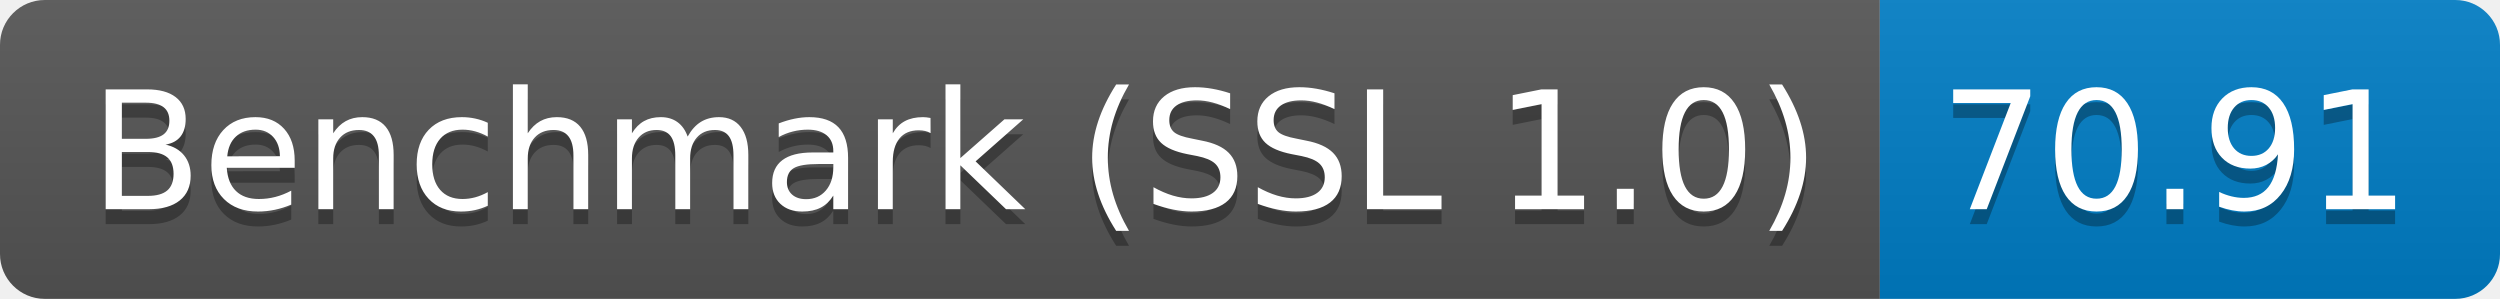
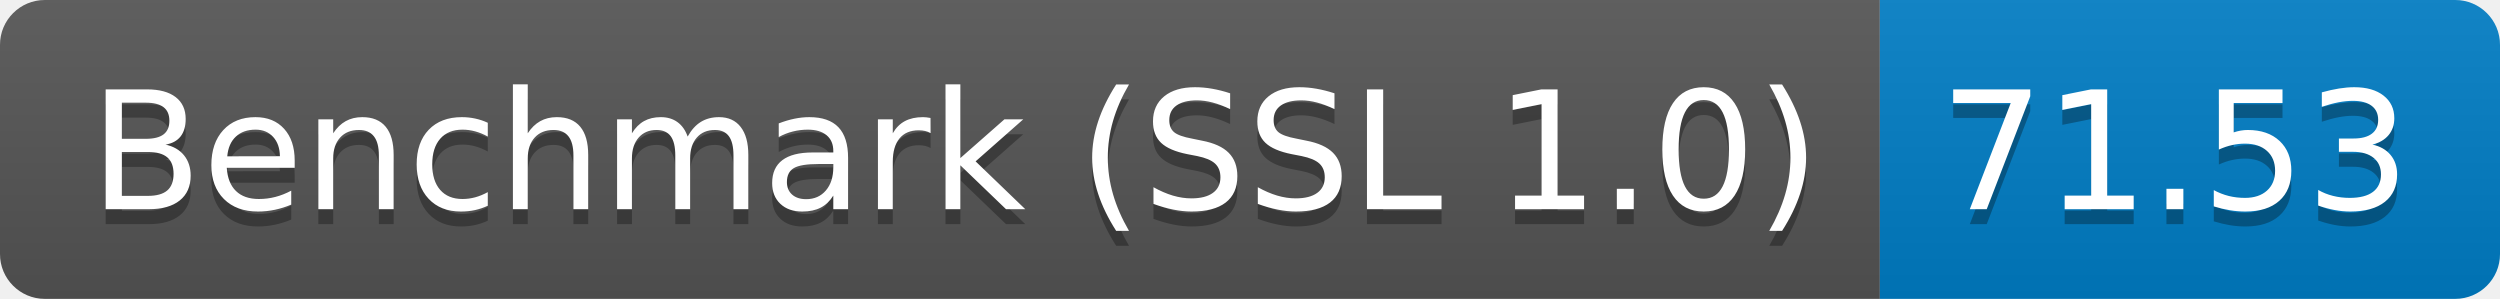
<svg xmlns="http://www.w3.org/2000/svg" height="20" width="167.3">
  <linearGradient id="smooth" x2="0" y2="100%">
    <stop offset="0" stop-color="#bbb" stop-opacity=".1" />
    <stop offset="1" stop-opacity=".1" />
  </linearGradient>
  <clipPath id="round">
    <rect fill="#fff" height="20" rx="3" width="167.3" />
  </clipPath>
  <g clip-path="url(#round)">
    <rect fill="#555" height="20" width="125.8" />
    <rect fill="#007ec6" height="20" width="41.5" x="125.8" />
    <rect fill="url(#smooth)" height="20" width="167.3" />
  </g>
  <g fill="#fff" font-family="DejaVu Sans,Verdana,Geneva,sans-serif" font-size="110" text-anchor="middle">
    <text fill="#010101" fill-opacity=".3" lengthAdjust="spacing" textLength="1158.0" transform="scale(0.1)" x="639.0" y="150">Benchmark (SSL 1.0)</text>
    <text lengthAdjust="spacing" textLength="1158.0" transform="scale(0.1)" x="639.0" y="140">Benchmark (SSL 1.0)</text>
-     <text fill="#010101" fill-opacity=".3" lengthAdjust="spacing" textLength="315.0" transform="scale(0.1)" x="1455.5" y="150">70.91</text>
-     <text lengthAdjust="spacing" textLength="315.0" transform="scale(0.1)" x="1455.5" y="140">70.91</text>
+     <text fill="#010101" fill-opacity=".3" lengthAdjust="spacing" textLength="315.0" transform="scale(0.1)" x="1455.5" y="150">71.53</text>
+     <text lengthAdjust="spacing" textLength="315.0" transform="scale(0.1)" x="1455.5" y="140">71.53</text>
  </g>
</svg>
